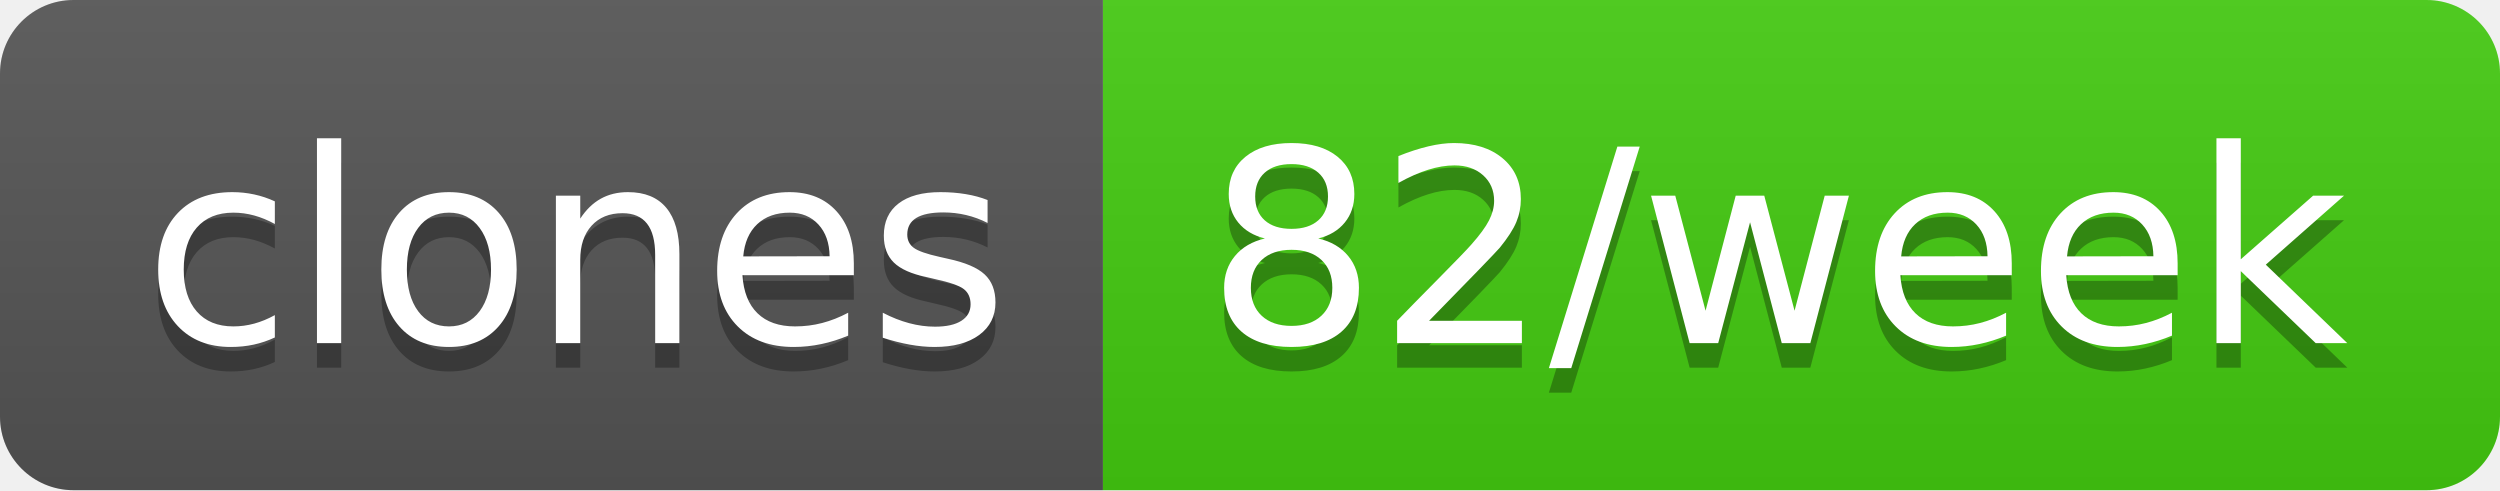
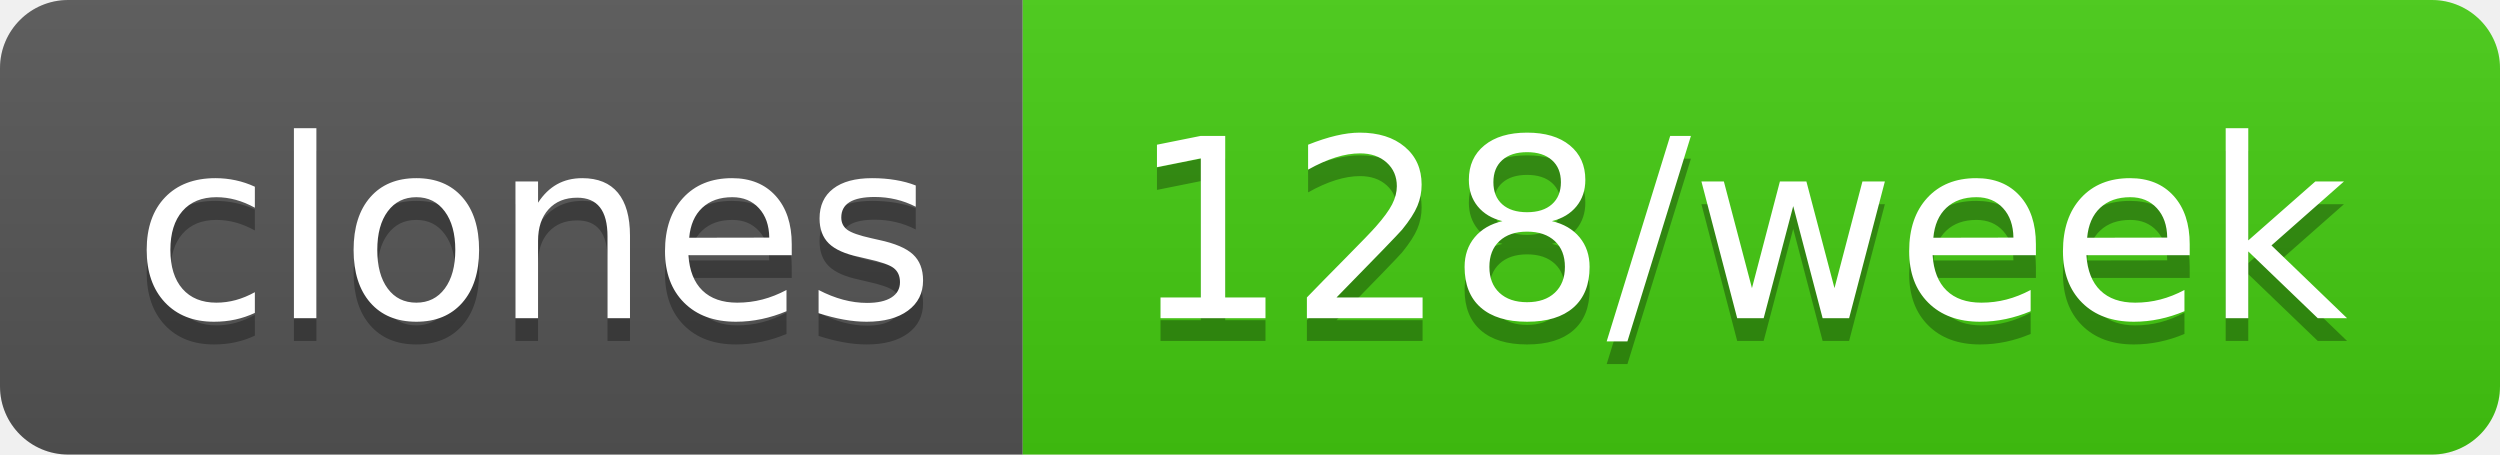
- <svg xmlns="http://www.w3.org/2000/svg" width="102" height="20" role="img" aria-label="clones: 82/week">
+ <svg xmlns="http://www.w3.org/2000/svg" width="110" height="20" role="img" aria-label="clones: 128/week">
  <linearGradient id="s" x2="0" y2="100%">
    <stop offset="0" stop-color="#bbb" stop-opacity=".1" />
    <stop offset="1" stop-opacity=".1" />
  </linearGradient>
  <clipPath id="r">
-     <rect width="102" height="20" rx="3" fill="#fff" />
+     <rect width="110" height="20" rx="3" fill="#fff" />
  </clipPath>
  <g clip-path="url(#r)">
    <rect width="45" height="20" fill="#555" />
-     <rect x="45" width="57" height="20" fill="#4c1" />
-     <rect width="102" height="20" fill="url(#s)" />
+     <rect x="45" width="65" height="20" fill="#4c1" />
+     <rect width="110" height="20" fill="url(#s)" />
  </g>
  <g fill="#fff" text-anchor="middle" font-family="Verdana,Geneva,DejaVu Sans,sans-serif" text-rendering="geometricPrecision" font-size="110">
    <text aria-hidden="true" x="235" y="150" fill="#010101" fill-opacity=".3" transform="scale(.1)" textLength="350">clones</text>
    <text x="235" y="140" transform="scale(.1)" fill="#fff" textLength="350">clones</text>
-     <text aria-hidden="true" x="725" y="150" fill="#010101" fill-opacity=".3" transform="scale(.1)" textLength="470">82/week</text>
-     <text x="725" y="140" transform="scale(.1)" fill="#fff" textLength="470">82/week</text>
+     <text aria-hidden="true" x="765" y="150" fill="#010101" fill-opacity=".3" transform="scale(.1)" textLength="550">128/week</text>
+     <text x="765" y="140" transform="scale(.1)" fill="#fff" textLength="550">128/week</text>
  </g>
</svg>
